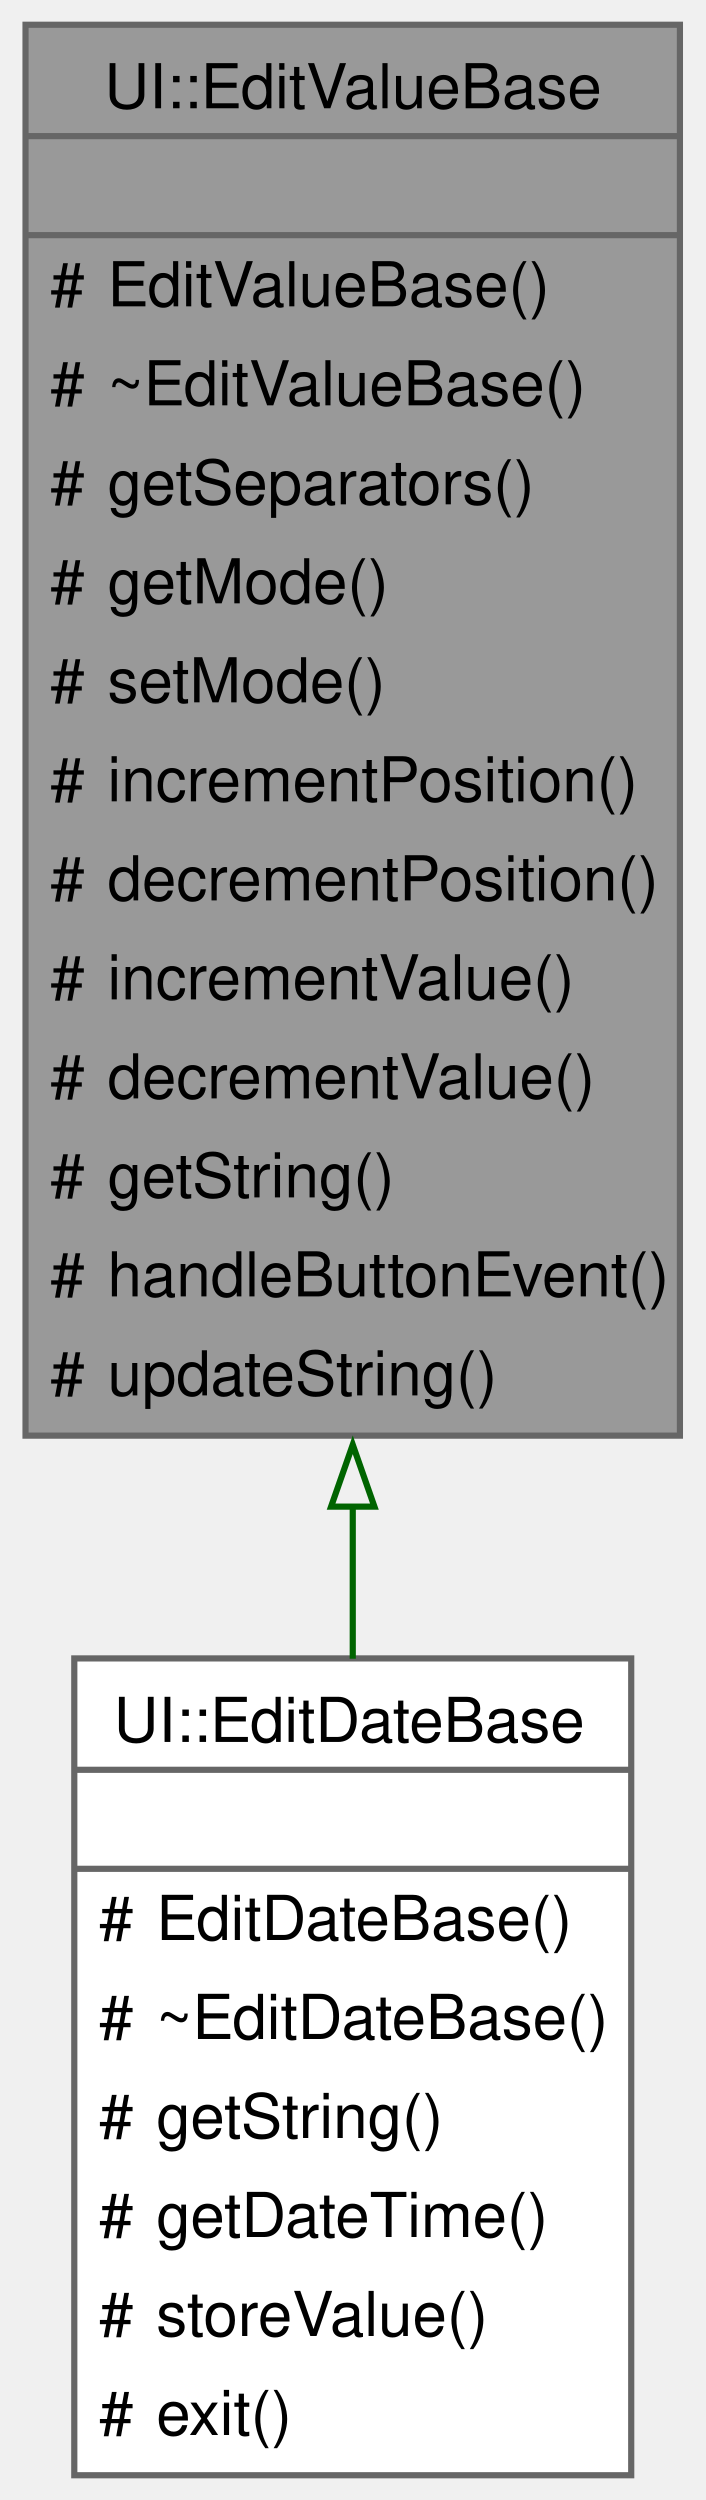
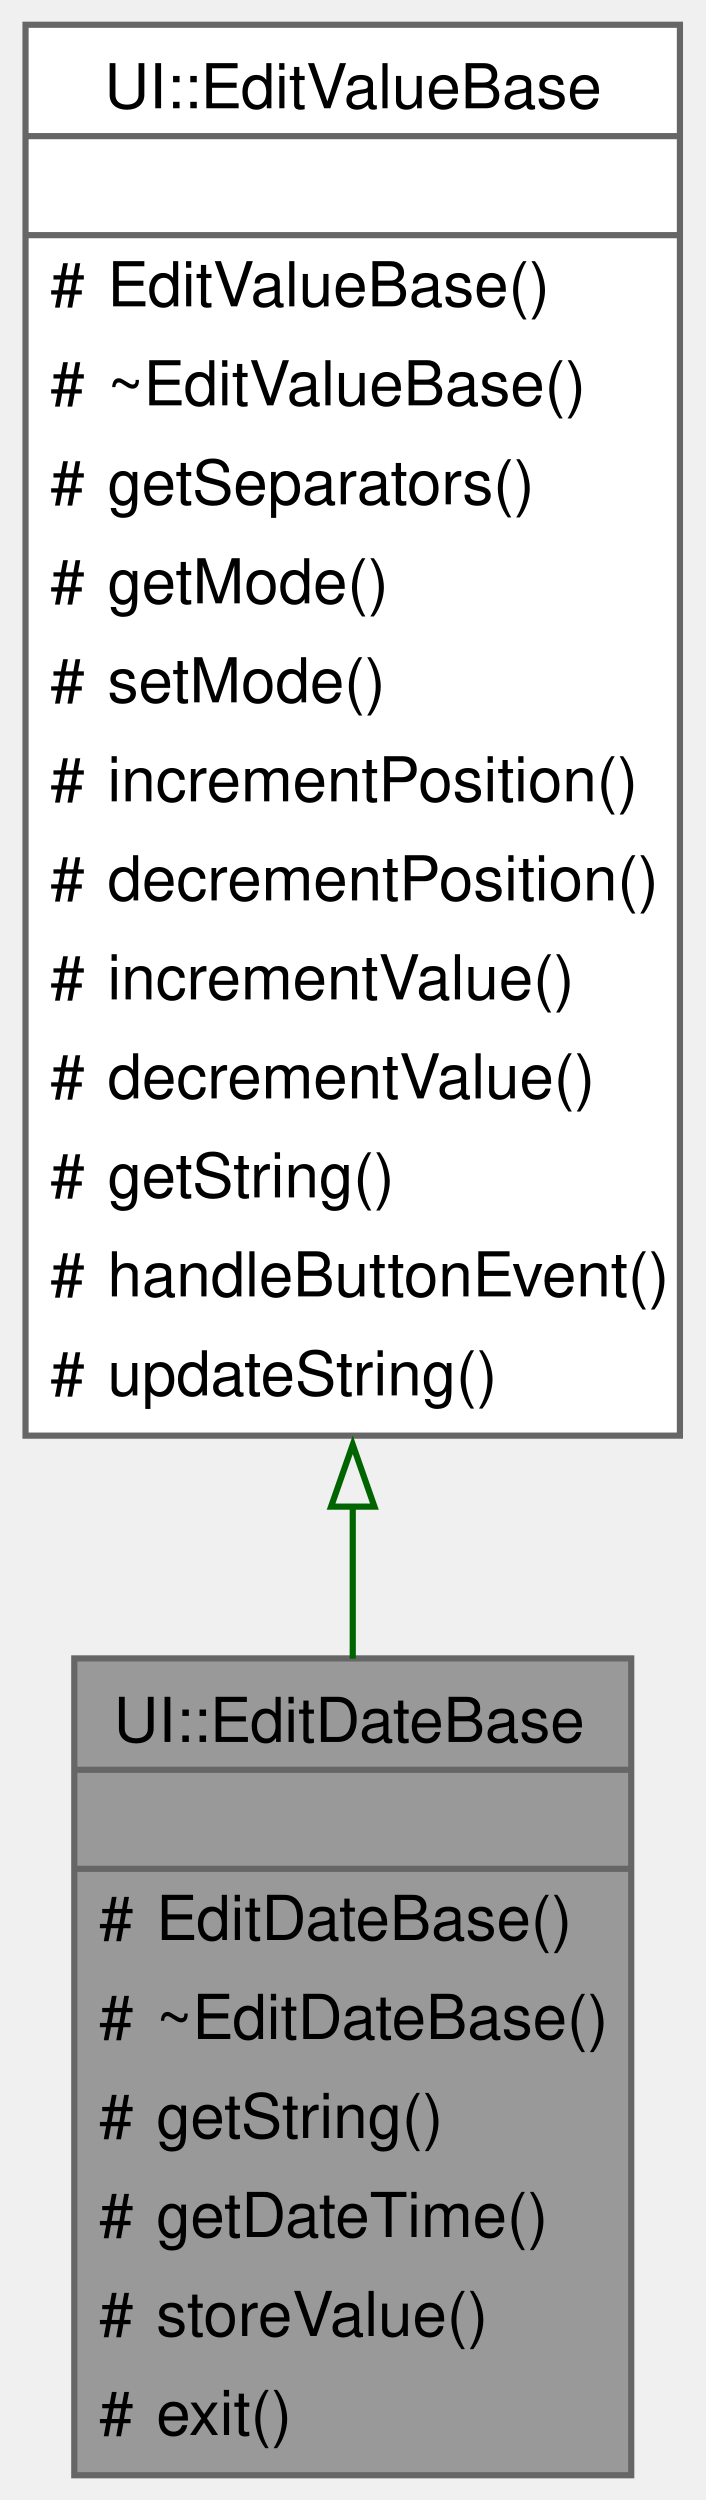
<svg xmlns="http://www.w3.org/2000/svg" xmlns:xlink="http://www.w3.org/1999/xlink" width="114pt" height="404pt" viewBox="0.00 0.00 113.75 404.00">
  <g id="graph0" class="graph" transform="scale(1 1) rotate(0) translate(4 400)">
    <g id="Node000001" class="node">
      <g id="a_Node000001">
-         <a xlink:title="A base class for editing values in the UI.">
-           <polygon fill="#999999" stroke="none" points="105.75,-396 0,-396 0,-168 105.75,-168 105.75,-396" />
+         <a xlink:title="A base class for editing date values in the UI.">
+           <polygon fill="#999999" stroke="none" points="97.88,-132 7.88,-132 7.88,0 97.88,0 97.88,-132" />
+           <text text-anchor="start" x="14.25" y="-118.5" font-family="Helvetica,sans-Serif" font-size="10.00">UI::EditDateBase</text>
+           <text text-anchor="start" x="51.38" y="-102.5" font-family="Helvetica,sans-Serif" font-size="10.00"> </text>
+           <text text-anchor="start" x="11.88" y="-86.5" font-family="Helvetica,sans-Serif" font-size="10.00">#</text>
+           <text text-anchor="start" x="21.12" y="-86.5" font-family="Helvetica,sans-Serif" font-size="10.00">EditDateBase()</text>
+           <text text-anchor="start" x="11.88" y="-70.5" font-family="Helvetica,sans-Serif" font-size="10.00">#</text>
+           <text text-anchor="start" x="21.12" y="-70.5" font-family="Helvetica,sans-Serif" font-size="10.00">~EditDateBase()</text>
+           <text text-anchor="start" x="11.88" y="-54.5" font-family="Helvetica,sans-Serif" font-size="10.00">#</text>
+           <text text-anchor="start" x="21.12" y="-54.5" font-family="Helvetica,sans-Serif" font-size="10.00">getString()</text>
+           <text text-anchor="start" x="11.88" y="-38.5" font-family="Helvetica,sans-Serif" font-size="10.00">#</text>
+           <text text-anchor="start" x="21.12" y="-38.5" font-family="Helvetica,sans-Serif" font-size="10.00">getDateTime()</text>
+           <text text-anchor="start" x="11.88" y="-22.5" font-family="Helvetica,sans-Serif" font-size="10.00">#</text>
+           <text text-anchor="start" x="21.12" y="-22.5" font-family="Helvetica,sans-Serif" font-size="10.00">storeValue()</text>
+           <text text-anchor="start" x="11.88" y="-6.5" font-family="Helvetica,sans-Serif" font-size="10.00">#</text>
+           <text text-anchor="start" x="21.12" y="-6.5" font-family="Helvetica,sans-Serif" font-size="10.00">exit()</text>
+           <polygon fill="#666666" stroke="#666666" points="7.88,-114 7.88,-114 97.88,-114 97.88,-114 7.88,-114" />
+           <polygon fill="#666666" stroke="#666666" points="7.88,-98 7.88,-98 97.88,-98 97.88,-98 7.88,-98" />
+           <polygon fill="none" stroke="#666666" points="7.88,0 7.88,-132 97.88,-132 97.88,0 7.88,0" />
+         </a>
+       </g>
+     </g>
+     <g id="Node000002" class="node">
+       <g id="a_Node000002">
+         <a xlink:href="../../db/d95/a00391.html" target="_top" xlink:title="A base class for editing values in the UI.">
+           <polygon fill="white" stroke="none" points="105.75,-396 0,-396 0,-168 105.75,-168 105.75,-396" />
          <text text-anchor="start" x="12.75" y="-382.5" font-family="Helvetica,sans-Serif" font-size="10.00">UI::EditValueBase</text>
          <text text-anchor="start" x="51.38" y="-366.5" font-family="Helvetica,sans-Serif" font-size="10.00"> </text>
          <text text-anchor="start" x="4" y="-350.5" font-family="Helvetica,sans-Serif" font-size="10.00">#</text>
          <text text-anchor="start" x="13.25" y="-350.5" font-family="Helvetica,sans-Serif" font-size="10.00">EditValueBase()</text>
          <text text-anchor="start" x="4" y="-334.5" font-family="Helvetica,sans-Serif" font-size="10.00">#</text>
          <text text-anchor="start" x="13.25" y="-334.5" font-family="Helvetica,sans-Serif" font-size="10.00">~EditValueBase()</text>
          <text text-anchor="start" x="4" y="-318.5" font-family="Helvetica,sans-Serif" font-size="10.00">#</text>
          <text text-anchor="start" x="13.25" y="-318.5" font-family="Helvetica,sans-Serif" font-size="10.00">getSeparators()</text>
          <text text-anchor="start" x="4" y="-302.5" font-family="Helvetica,sans-Serif" font-size="10.00">#</text>
          <text text-anchor="start" x="13.25" y="-302.5" font-family="Helvetica,sans-Serif" font-size="10.00">getMode()</text>
          <text text-anchor="start" x="4" y="-286.5" font-family="Helvetica,sans-Serif" font-size="10.00">#</text>
          <text text-anchor="start" x="13.25" y="-286.5" font-family="Helvetica,sans-Serif" font-size="10.00">setMode()</text>
          <text text-anchor="start" x="4" y="-270.5" font-family="Helvetica,sans-Serif" font-size="10.00">#</text>
          <text text-anchor="start" x="13.25" y="-270.5" font-family="Helvetica,sans-Serif" font-size="10.00">incrementPosition()</text>
          <text text-anchor="start" x="4" y="-254.5" font-family="Helvetica,sans-Serif" font-size="10.00">#</text>
          <text text-anchor="start" x="13.25" y="-254.5" font-family="Helvetica,sans-Serif" font-size="10.00">decrementPosition()</text>
          <text text-anchor="start" x="4" y="-238.5" font-family="Helvetica,sans-Serif" font-size="10.00">#</text>
          <text text-anchor="start" x="13.25" y="-238.5" font-family="Helvetica,sans-Serif" font-size="10.00">incrementValue()</text>
          <text text-anchor="start" x="4" y="-222.5" font-family="Helvetica,sans-Serif" font-size="10.00">#</text>
          <text text-anchor="start" x="13.25" y="-222.5" font-family="Helvetica,sans-Serif" font-size="10.00">decrementValue()</text>
          <text text-anchor="start" x="4" y="-206.5" font-family="Helvetica,sans-Serif" font-size="10.00">#</text>
          <text text-anchor="start" x="13.25" y="-206.5" font-family="Helvetica,sans-Serif" font-size="10.00">getString()</text>
          <text text-anchor="start" x="4" y="-190.5" font-family="Helvetica,sans-Serif" font-size="10.00">#</text>
          <text text-anchor="start" x="13.25" y="-190.5" font-family="Helvetica,sans-Serif" font-size="10.00">handleButtonEvent()</text>
          <text text-anchor="start" x="4" y="-174.5" font-family="Helvetica,sans-Serif" font-size="10.00">#</text>
          <text text-anchor="start" x="13.25" y="-174.5" font-family="Helvetica,sans-Serif" font-size="10.00">updateString()</text>
          <polygon fill="#666666" stroke="#666666" points="0,-378 0,-378 105.75,-378 105.75,-378 0,-378" />
          <polygon fill="#666666" stroke="#666666" points="0,-362 0,-362 105.75,-362 105.75,-362 0,-362" />
          <polygon fill="none" stroke="#666666" points="0,-168 0,-396 105.75,-396 105.75,-168 0,-168" />
        </a>
      </g>
    </g>
-     <g id="Node000002" class="node">
-       <g id="a_Node000002">
-         <a xlink:href="../../da/dee/a00383.html" target="_top" xlink:title="A base class for editing date values in the UI.">
-           <polygon fill="white" stroke="none" points="97.88,-132 7.88,-132 7.88,0 97.88,0 97.88,-132" />
-           <text text-anchor="start" x="14.25" y="-118.5" font-family="Helvetica,sans-Serif" font-size="10.00">UI::EditDateBase</text>
-           <text text-anchor="start" x="51.38" y="-102.5" font-family="Helvetica,sans-Serif" font-size="10.00"> </text>
-           <text text-anchor="start" x="11.88" y="-86.5" font-family="Helvetica,sans-Serif" font-size="10.00">#</text>
-           <text text-anchor="start" x="21.12" y="-86.5" font-family="Helvetica,sans-Serif" font-size="10.00">EditDateBase()</text>
-           <text text-anchor="start" x="11.88" y="-70.5" font-family="Helvetica,sans-Serif" font-size="10.00">#</text>
-           <text text-anchor="start" x="21.12" y="-70.5" font-family="Helvetica,sans-Serif" font-size="10.00">~EditDateBase()</text>
-           <text text-anchor="start" x="11.88" y="-54.5" font-family="Helvetica,sans-Serif" font-size="10.00">#</text>
-           <text text-anchor="start" x="21.12" y="-54.5" font-family="Helvetica,sans-Serif" font-size="10.00">getString()</text>
-           <text text-anchor="start" x="11.88" y="-38.5" font-family="Helvetica,sans-Serif" font-size="10.00">#</text>
-           <text text-anchor="start" x="21.12" y="-38.5" font-family="Helvetica,sans-Serif" font-size="10.00">getDateTime()</text>
-           <text text-anchor="start" x="11.88" y="-22.5" font-family="Helvetica,sans-Serif" font-size="10.00">#</text>
-           <text text-anchor="start" x="21.12" y="-22.5" font-family="Helvetica,sans-Serif" font-size="10.00">storeValue()</text>
-           <text text-anchor="start" x="11.88" y="-6.5" font-family="Helvetica,sans-Serif" font-size="10.00">#</text>
-           <text text-anchor="start" x="21.12" y="-6.5" font-family="Helvetica,sans-Serif" font-size="10.00">exit()</text>
-           <polygon fill="#666666" stroke="#666666" points="7.88,-114 7.88,-114 97.88,-114 97.88,-114 7.88,-114" />
-           <polygon fill="#666666" stroke="#666666" points="7.88,-98 7.88,-98 97.88,-98 97.88,-98 7.88,-98" />
-           <polygon fill="none" stroke="#666666" points="7.88,0 7.88,-132 97.88,-132 97.88,0 7.88,0" />
-         </a>
-       </g>
-     </g>
    <g id="edge1_Node000001_Node000002" class="edge">
      <g id="a_edge1_Node000001_Node000002">
        <a xlink:title=" ">
          <path fill="none" stroke="darkgreen" d="M52.88,-156.8C52.88,-148.29 52.88,-139.94 52.88,-131.95" />
          <polygon fill="none" stroke="darkgreen" points="49.38,-156.53 52.88,-166.53 56.38,-156.53 49.38,-156.53" />
        </a>
      </g>
    </g>
  </g>
</svg>
